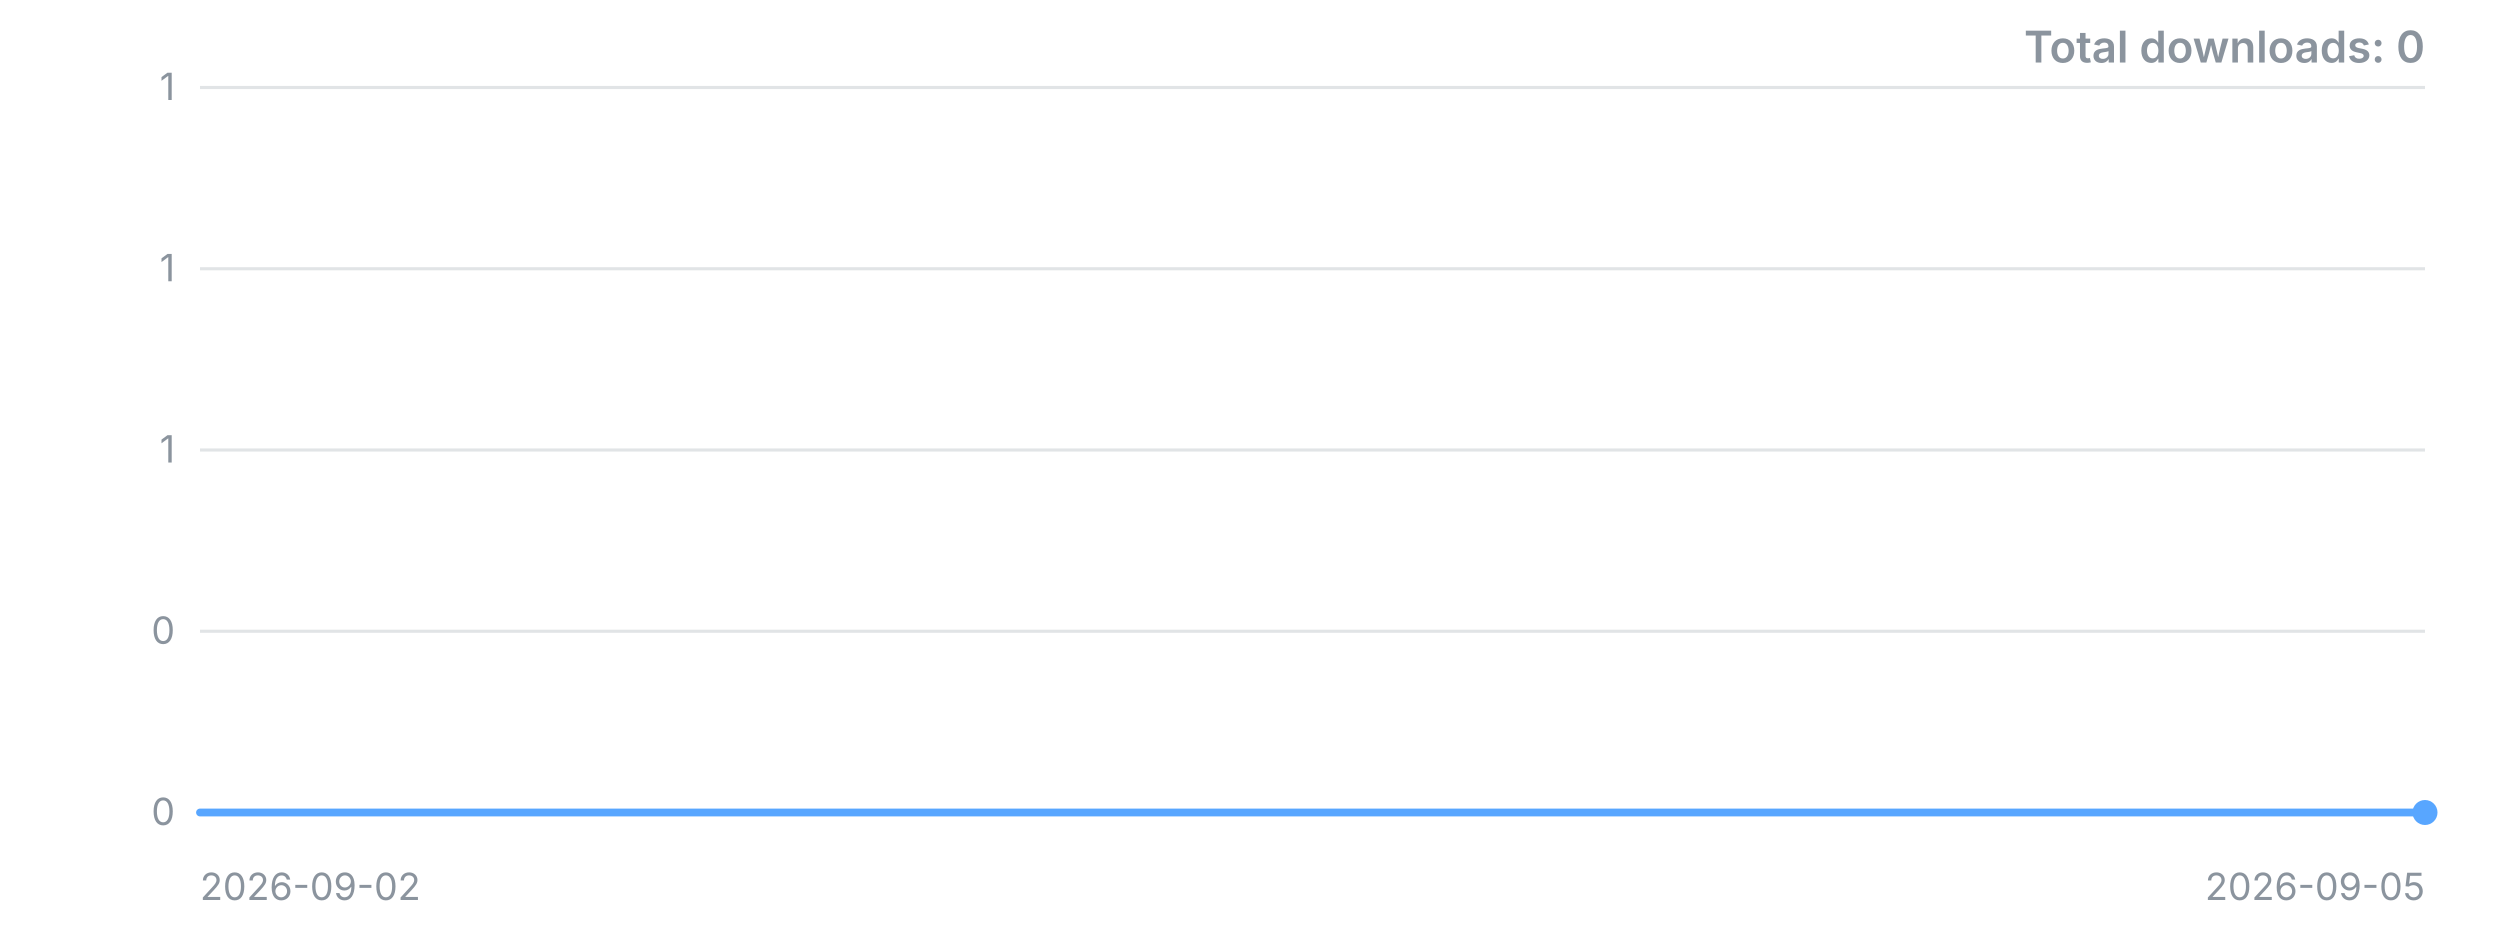
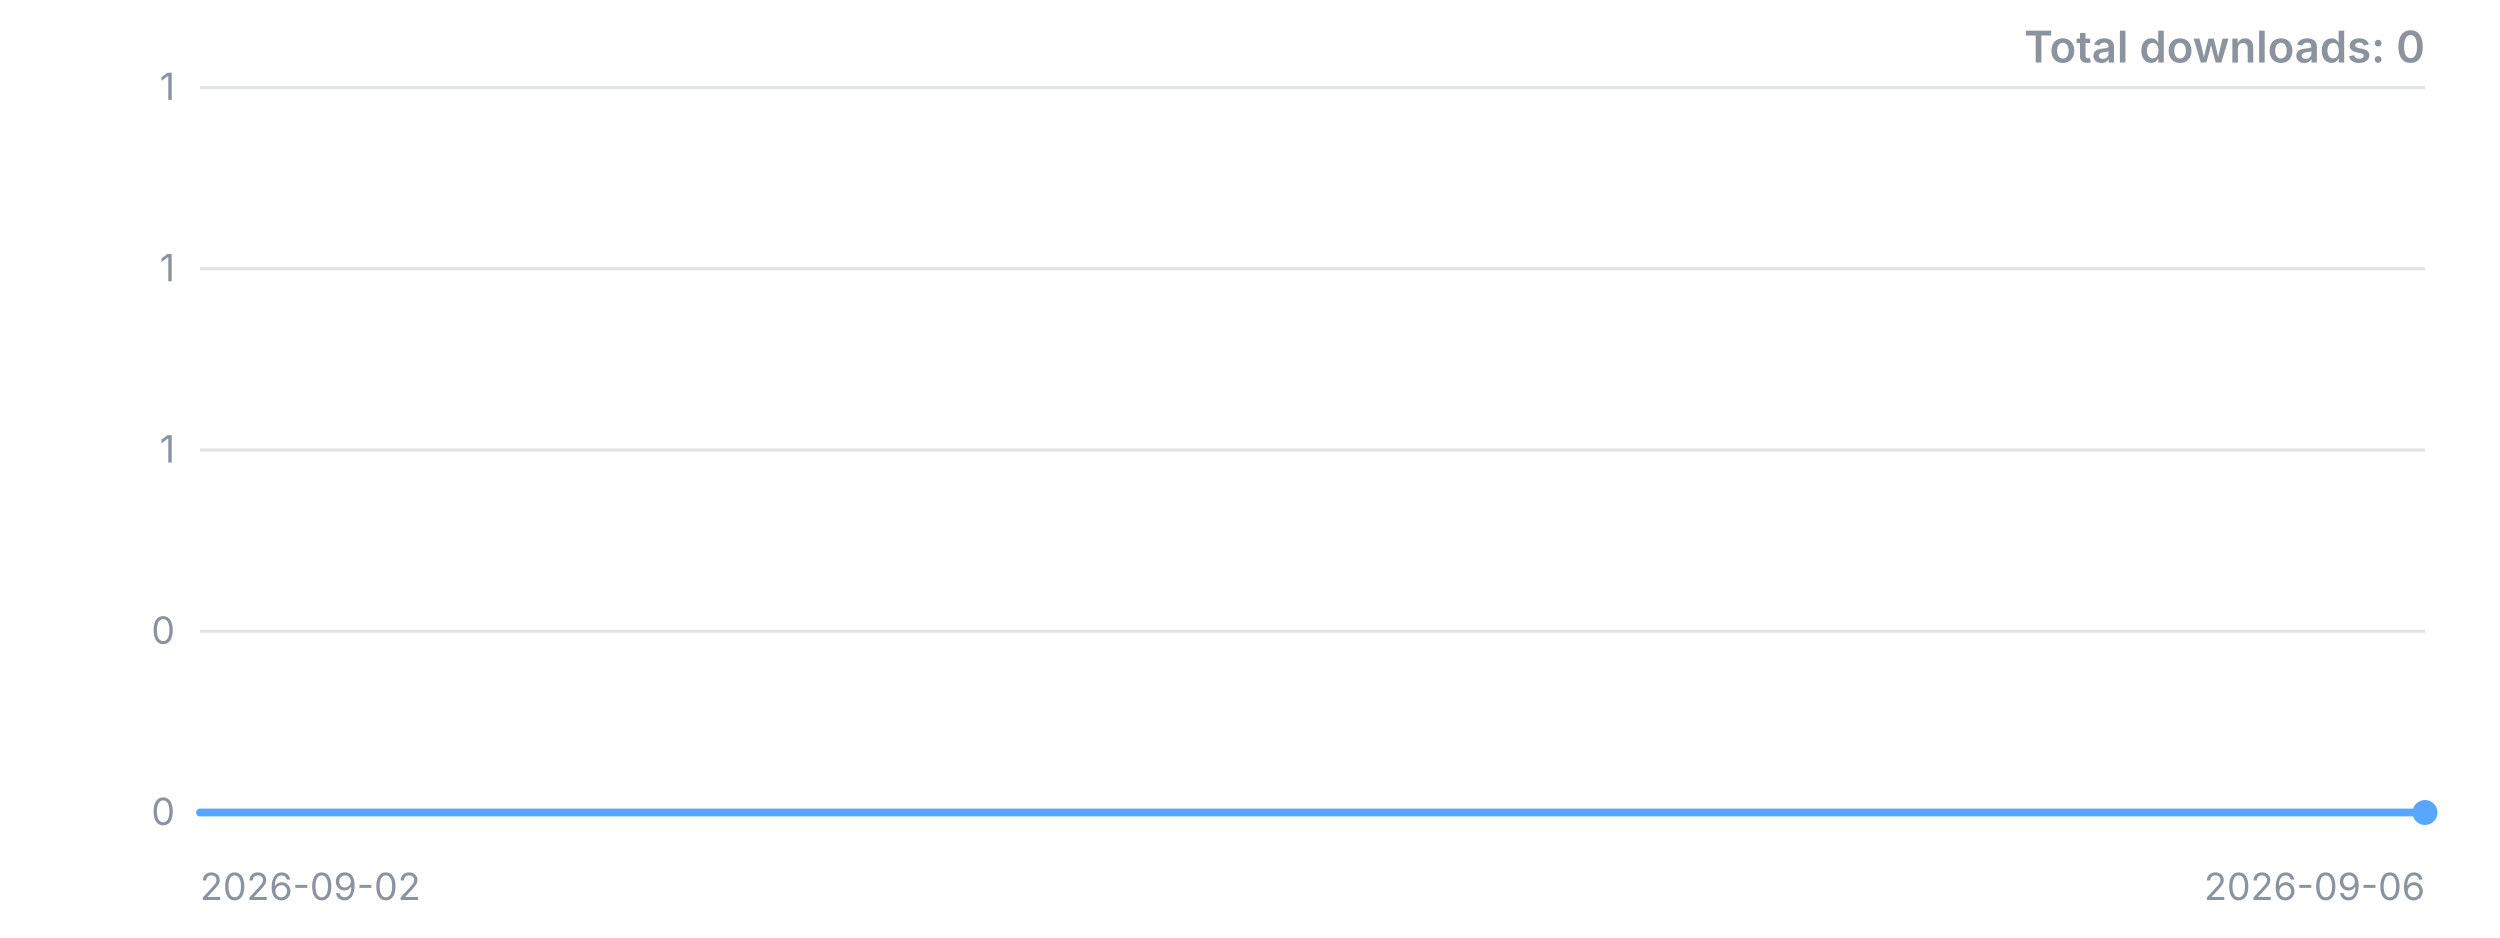
<svg xmlns="http://www.w3.org/2000/svg" width="800" height="300" viewBox="0 0 800 300" role="img" aria-label="Downloads over time">
  <style>.t{font:12px -apple-system,'Segoe UI',sans-serif;fill:#8b949e}.title{font:600 14px -apple-system,'Segoe UI',sans-serif;fill:#8b949e}</style>
  <line x1="64" y1="260.0" x2="776" y2="260.0" stroke="#8b949e" stroke-opacity="0.25" />
  <text x="56" y="260.0" dy="4" text-anchor="end" class="t">0</text>
  <line x1="64" y1="202.0" x2="776" y2="202.0" stroke="#8b949e" stroke-opacity="0.25" />
  <text x="56" y="202.0" dy="4" text-anchor="end" class="t">0</text>
  <line x1="64" y1="144.0" x2="776" y2="144.0" stroke="#8b949e" stroke-opacity="0.25" />
  <text x="56" y="144.0" dy="4" text-anchor="end" class="t">1</text>
  <line x1="64" y1="86.0" x2="776" y2="86.0" stroke="#8b949e" stroke-opacity="0.25" />
  <text x="56" y="86.0" dy="4" text-anchor="end" class="t">1</text>
  <line x1="64" y1="28.0" x2="776" y2="28.0" stroke="#8b949e" stroke-opacity="0.25" />
  <text x="56" y="28.0" dy="4" text-anchor="end" class="t">1</text>
-   <polyline points="64.0,260.0 301.3,260.0 538.7,260.0 776.0,260.0" fill="none" stroke="#58a6ff" stroke-width="2.5" stroke-linejoin="round" stroke-linecap="round" />
+   <polyline points="64.0,260.0 242.0,260.0 420.0,260.0 598.0,260.0 776.0,260.0" fill="none" stroke="#58a6ff" stroke-width="2.5" stroke-linejoin="round" stroke-linecap="round" />
  <circle cx="776.0" cy="260.0" r="4" fill="#58a6ff" />
  <text x="64" y="288" class="t">2026-09-02</text>
-   <text x="776" y="288" text-anchor="end" class="t">2026-09-05</text>
+   <text x="776" y="288" text-anchor="end" class="t">2026-09-06</text>
  <text x="776" y="20" text-anchor="end" class="title">Total downloads: 0</text>
</svg>
